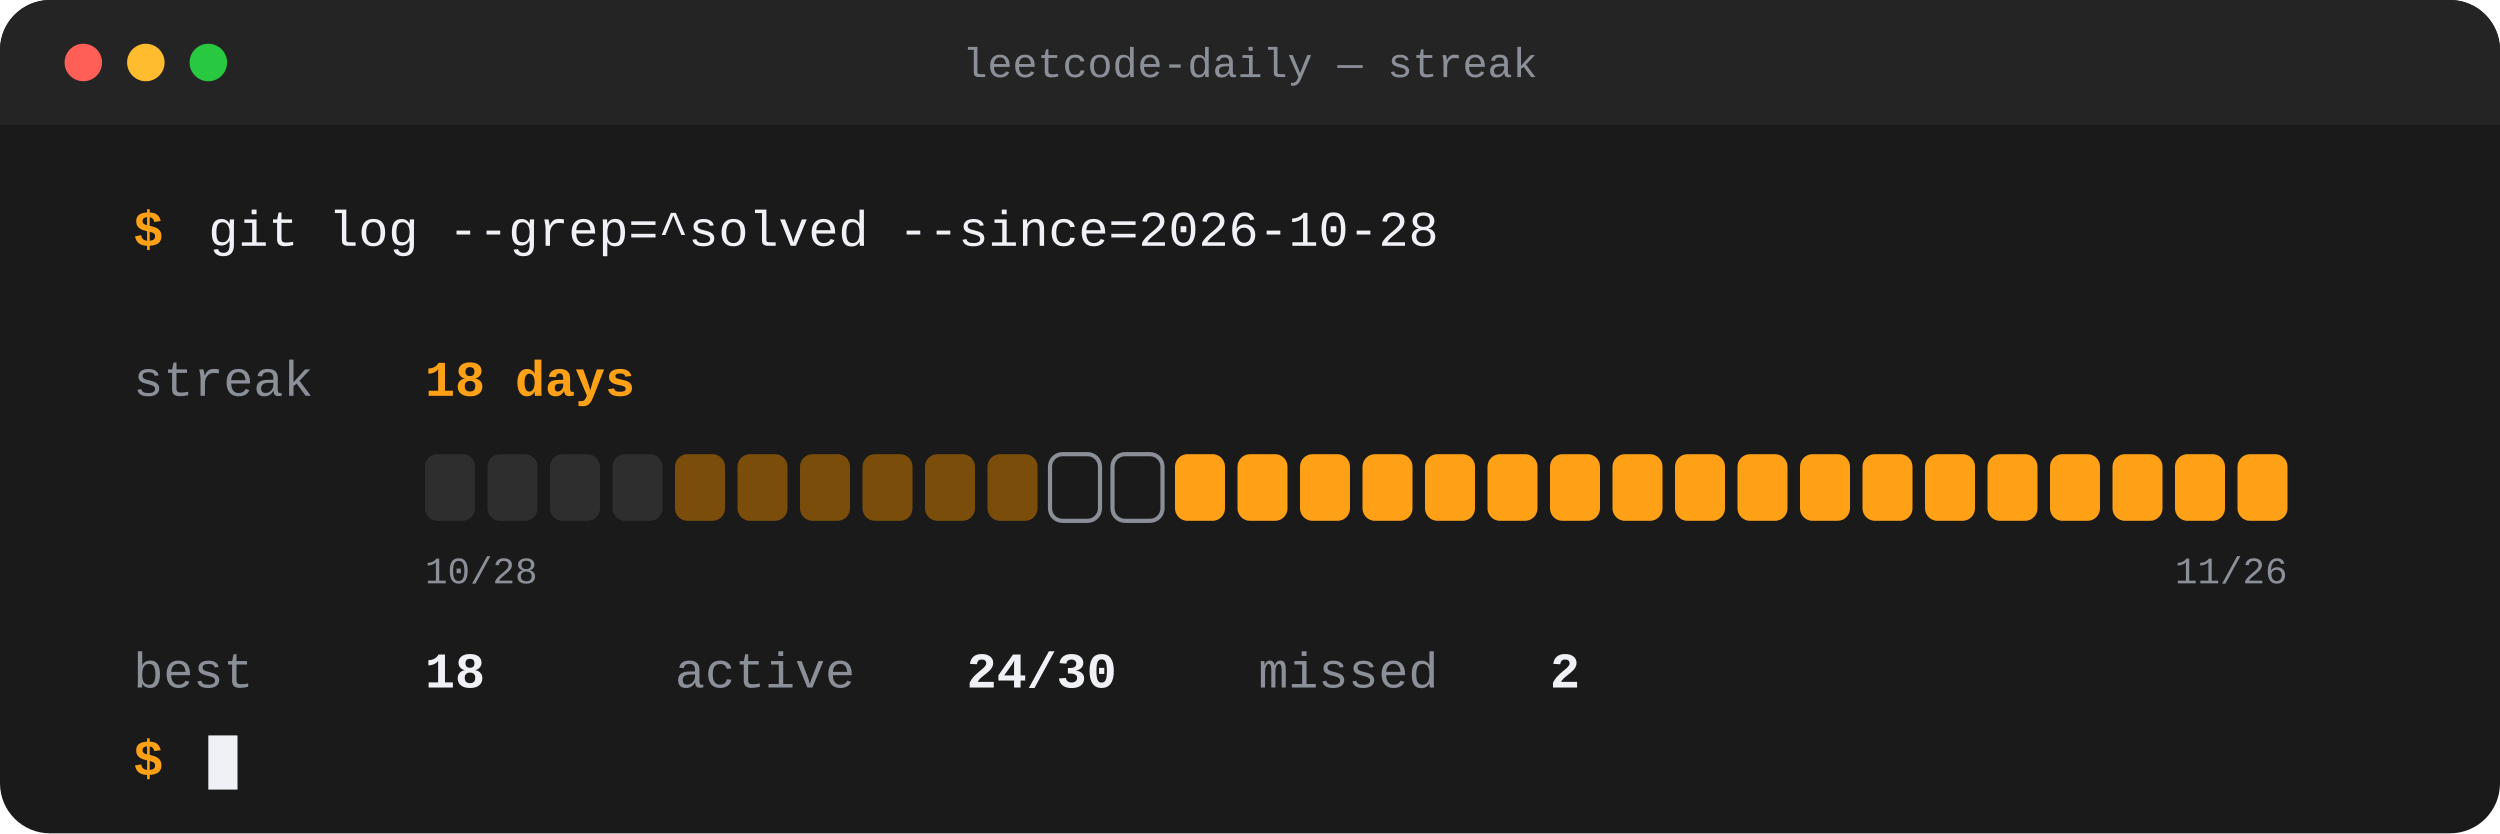
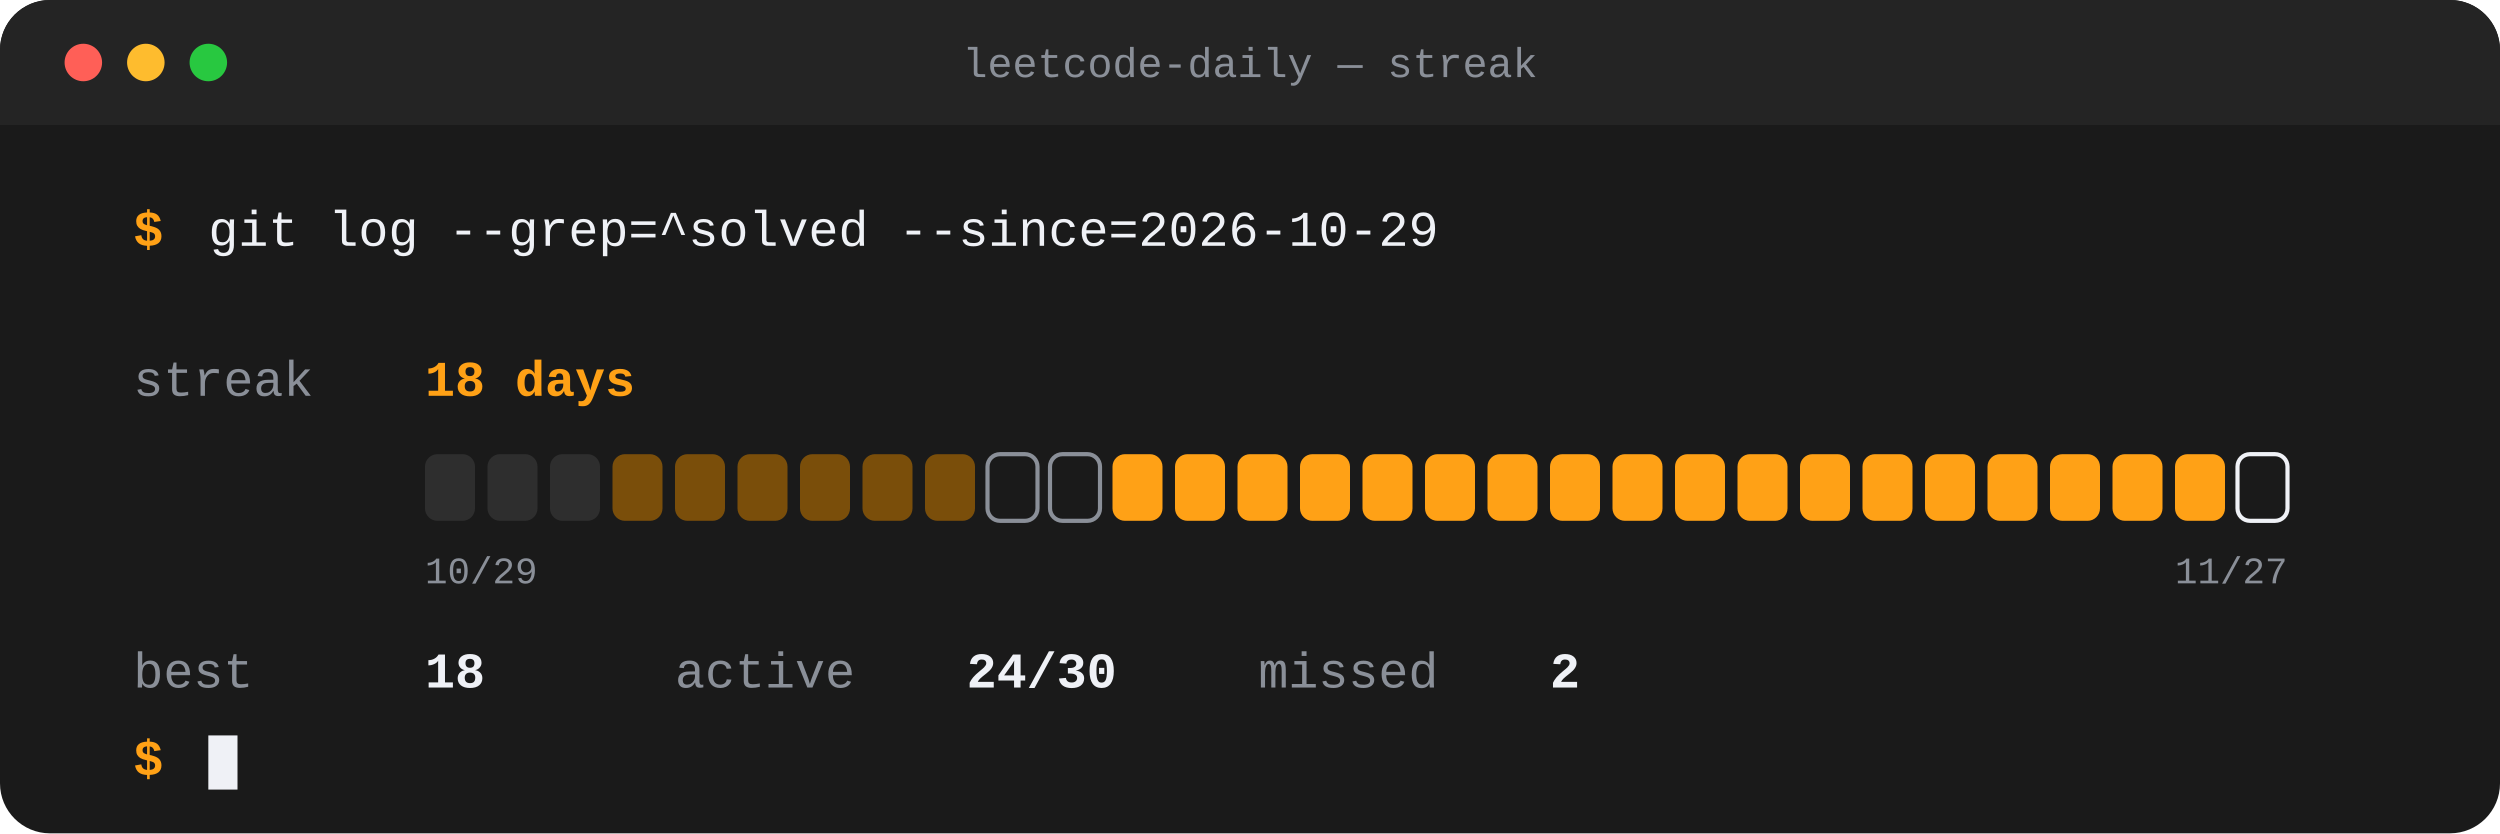
<svg xmlns="http://www.w3.org/2000/svg" width="1200" height="400" viewBox="0 0 1200 400" role="img" aria-label="LeetCode streak: 18 days current, 18 best, 24 of 30 recent days solved">
  <rect width="1200" height="400" rx="24" fill="#1A1A1A" />
  <rect x="0" y="0" width="1200" height="60" rx="24" fill="#242424" />
  <rect x="0" y="30" width="1200" height="30" fill="#242424" />
  <circle cx="40" cy="30" r="9" fill="#FF5F57" />
  <circle cx="70" cy="30" r="9" fill="#FEBC2E" />
  <circle cx="100" cy="30" r="9" fill="#28C840" />
  <text x="600.0" y="37" font-family="'SF Mono',Menlo,Consolas,'Liberation Mono',monospace" font-size="20" font-weight="500" fill="#8A8F98" text-anchor="middle">leetcode-daily — streak</text>
  <text x="64" y="118" font-family="'SF Mono',Menlo,Consolas,'Liberation Mono',monospace" font-size="24" font-weight="700" fill="#FFA116" text-anchor="start">$</text>
-   <text x="100" y="118" font-family="'SF Mono',Menlo,Consolas,'Liberation Mono',monospace" font-size="24" font-weight="500" fill="#EFF1F6" text-anchor="start">git log --grep=^solved --since=2026-10-28</text>
+   <text x="100" y="118" font-family="'SF Mono',Menlo,Consolas,'Liberation Mono',monospace" font-size="24" font-weight="500" fill="#EFF1F6" text-anchor="start">git log --grep=^solved --since=2026-10-29</text>
  <text x="64" y="190" font-family="'SF Mono',Menlo,Consolas,'Liberation Mono',monospace" font-size="24" font-weight="500" fill="#8A8F98" text-anchor="start">streak</text>
  <text x="204" y="190" font-family="'SF Mono',Menlo,Consolas,'Liberation Mono',monospace" font-size="24" font-weight="800" fill="#FFA116" text-anchor="start">18 days</text>
  <rect x="204" y="218" width="24" height="32" rx="6" fill="#2E2E2E" />
  <rect x="234" y="218" width="24" height="32" rx="6" fill="#2E2E2E" />
  <rect x="264" y="218" width="24" height="32" rx="6" fill="#2E2E2E" />
-   <rect x="294" y="218" width="24" height="32" rx="6" fill="#2E2E2E" />
+   <rect x="294" y="218" width="24" height="32" rx="6" fill="#7A4E0A" />
  <rect x="324" y="218" width="24" height="32" rx="6" fill="#7A4E0A" />
  <rect x="354" y="218" width="24" height="32" rx="6" fill="#7A4E0A" />
  <rect x="384" y="218" width="24" height="32" rx="6" fill="#7A4E0A" />
  <rect x="414" y="218" width="24" height="32" rx="6" fill="#7A4E0A" />
  <rect x="444" y="218" width="24" height="32" rx="6" fill="#7A4E0A" />
-   <rect x="474" y="218" width="24" height="32" rx="6" fill="#7A4E0A" />
+   <rect x="474" y="218" width="24" height="32" rx="6" fill="none" stroke="#8A8F98" stroke-width="2" />
  <rect x="504" y="218" width="24" height="32" rx="6" fill="none" stroke="#8A8F98" stroke-width="2" />
-   <rect x="534" y="218" width="24" height="32" rx="6" fill="none" stroke="#8A8F98" stroke-width="2" />
+   <rect x="534" y="218" width="24" height="32" rx="6" fill="#FFA116" />
  <rect x="564" y="218" width="24" height="32" rx="6" fill="#FFA116" />
  <rect x="594" y="218" width="24" height="32" rx="6" fill="#FFA116" />
  <rect x="624" y="218" width="24" height="32" rx="6" fill="#FFA116" />
  <rect x="654" y="218" width="24" height="32" rx="6" fill="#FFA116" />
  <rect x="684" y="218" width="24" height="32" rx="6" fill="#FFA116" />
  <rect x="714" y="218" width="24" height="32" rx="6" fill="#FFA116" />
  <rect x="744" y="218" width="24" height="32" rx="6" fill="#FFA116" />
  <rect x="774" y="218" width="24" height="32" rx="6" fill="#FFA116" />
  <rect x="804" y="218" width="24" height="32" rx="6" fill="#FFA116" />
  <rect x="834" y="218" width="24" height="32" rx="6" fill="#FFA116" />
  <rect x="864" y="218" width="24" height="32" rx="6" fill="#FFA116" />
  <rect x="894" y="218" width="24" height="32" rx="6" fill="#FFA116" />
  <rect x="924" y="218" width="24" height="32" rx="6" fill="#FFA116" />
  <rect x="954" y="218" width="24" height="32" rx="6" fill="#FFA116" />
  <rect x="984" y="218" width="24" height="32" rx="6" fill="#FFA116" />
  <rect x="1014" y="218" width="24" height="32" rx="6" fill="#FFA116" />
  <rect x="1044" y="218" width="24" height="32" rx="6" fill="#FFA116" />
-   <rect x="1074" y="218" width="24" height="32" rx="6" fill="#FFA116" />
-   <text x="204" y="280" font-family="'SF Mono',Menlo,Consolas,'Liberation Mono',monospace" font-size="18" font-weight="400" fill="#8A8F98" text-anchor="start">10/28</text>
-   <text x="1098" y="280" font-family="'SF Mono',Menlo,Consolas,'Liberation Mono',monospace" font-size="18" font-weight="400" fill="#8A8F98" text-anchor="end">11/26</text>
+   <rect x="1074" y="218" width="24" height="32" rx="6" fill="none" stroke="#EFF1F6" stroke-width="2" />
+   <text x="204" y="280" font-family="'SF Mono',Menlo,Consolas,'Liberation Mono',monospace" font-size="18" font-weight="400" fill="#8A8F98" text-anchor="start">10/29</text>
+   <text x="1098" y="280" font-family="'SF Mono',Menlo,Consolas,'Liberation Mono',monospace" font-size="18" font-weight="400" fill="#8A8F98" text-anchor="end">11/27</text>
  <text x="64" y="330" font-family="'SF Mono',Menlo,Consolas,'Liberation Mono',monospace" font-size="24" font-weight="400" fill="#8A8F98" text-anchor="start">best</text>
  <text x="204" y="330" font-family="'SF Mono',Menlo,Consolas,'Liberation Mono',monospace" font-size="24" font-weight="700" fill="#EFF1F6" text-anchor="start">18</text>
  <text x="324" y="330" font-family="'SF Mono',Menlo,Consolas,'Liberation Mono',monospace" font-size="24" font-weight="400" fill="#8A8F98" text-anchor="start">active</text>
  <text x="464" y="330" font-family="'SF Mono',Menlo,Consolas,'Liberation Mono',monospace" font-size="24" font-weight="700" fill="#EFF1F6" text-anchor="start">24/30</text>
  <text x="604" y="330" font-family="'SF Mono',Menlo,Consolas,'Liberation Mono',monospace" font-size="24" font-weight="400" fill="#8A8F98" text-anchor="start">missed</text>
  <text x="744" y="330" font-family="'SF Mono',Menlo,Consolas,'Liberation Mono',monospace" font-size="24" font-weight="700" fill="#EFF1F6" text-anchor="start">2</text>
  <text x="64" y="372" font-family="'SF Mono',Menlo,Consolas,'Liberation Mono',monospace" font-size="24" font-weight="700" fill="#FFA116" text-anchor="start">$</text>
  <rect x="100" y="353" width="14" height="26" fill="#EFF1F6" />
</svg>
